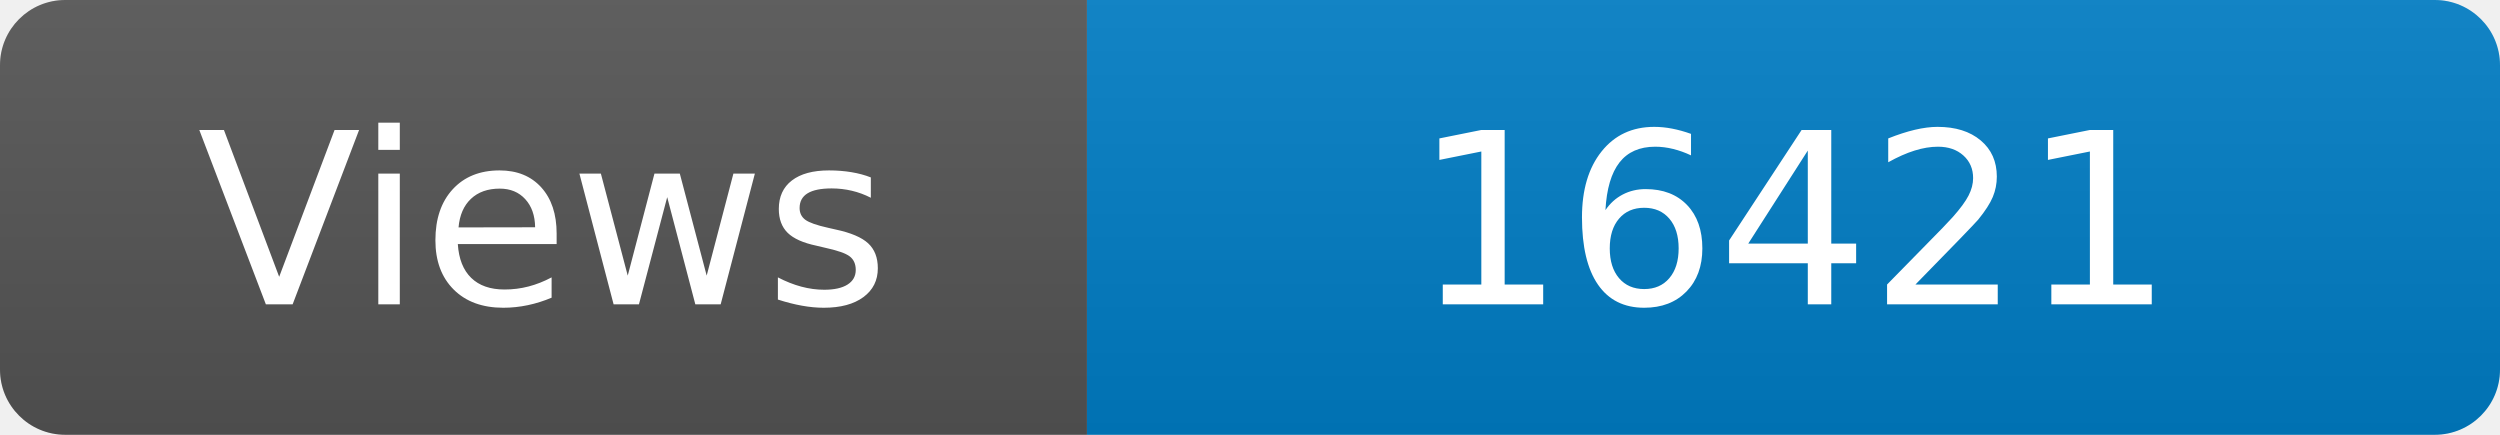
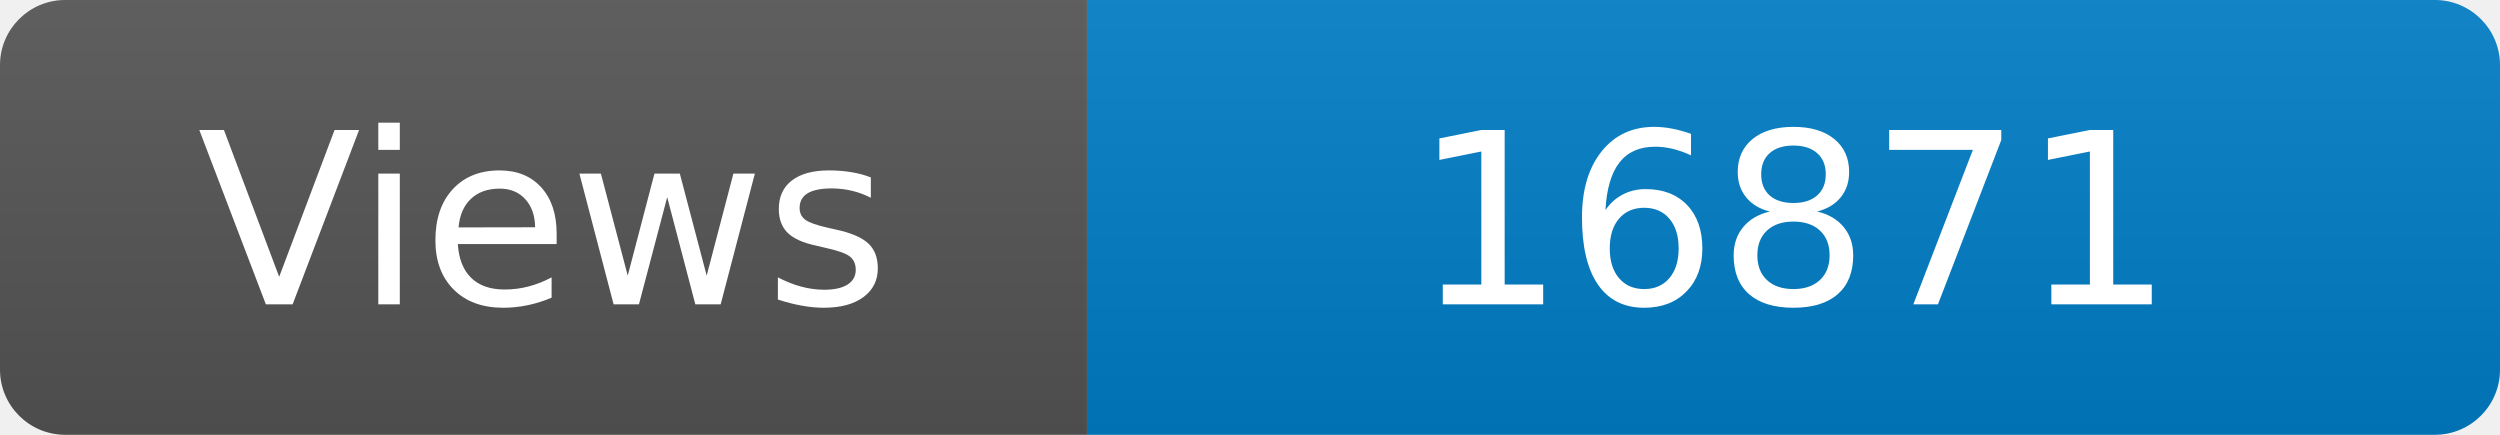
<svg xmlns="http://www.w3.org/2000/svg" width="115" height="20" role="img" aria-label="Maintained?: yes">
  <linearGradient id="s" x2="0" y2="100%">
    <stop offset="0" stop-color="#bbb" stop-opacity=".1" />
    <stop offset="1" stop-opacity=".1" />
  </linearGradient>
  <clipPath id="r">
    <rect width="115" height="20" rx="3" fill="#fff" />
  </clipPath>
  <g clip-path="url(#r)">
    <rect width="50" height="20" fill="#555" />
    <rect x="50" width="160" height="20" fill="#007ec6" />
    <rect width="115" height="20" fill="url(#s)" />
  </g>
  <g fill="#fff" text-anchor="middle" font-family="Verdana,Geneva,DejaVu Sans,sans-serif" font-size="110">
    <text x="250" y="140" transform="scale(.1)" fill="#fff">Views</text>
-     <text x="825" y="140" transform="scale(.1)" fill="#fff">16421</text>
+     <text x="825" y="140" transform="scale(.1)" fill="#fff">16871</text>
  </g>
</svg>
